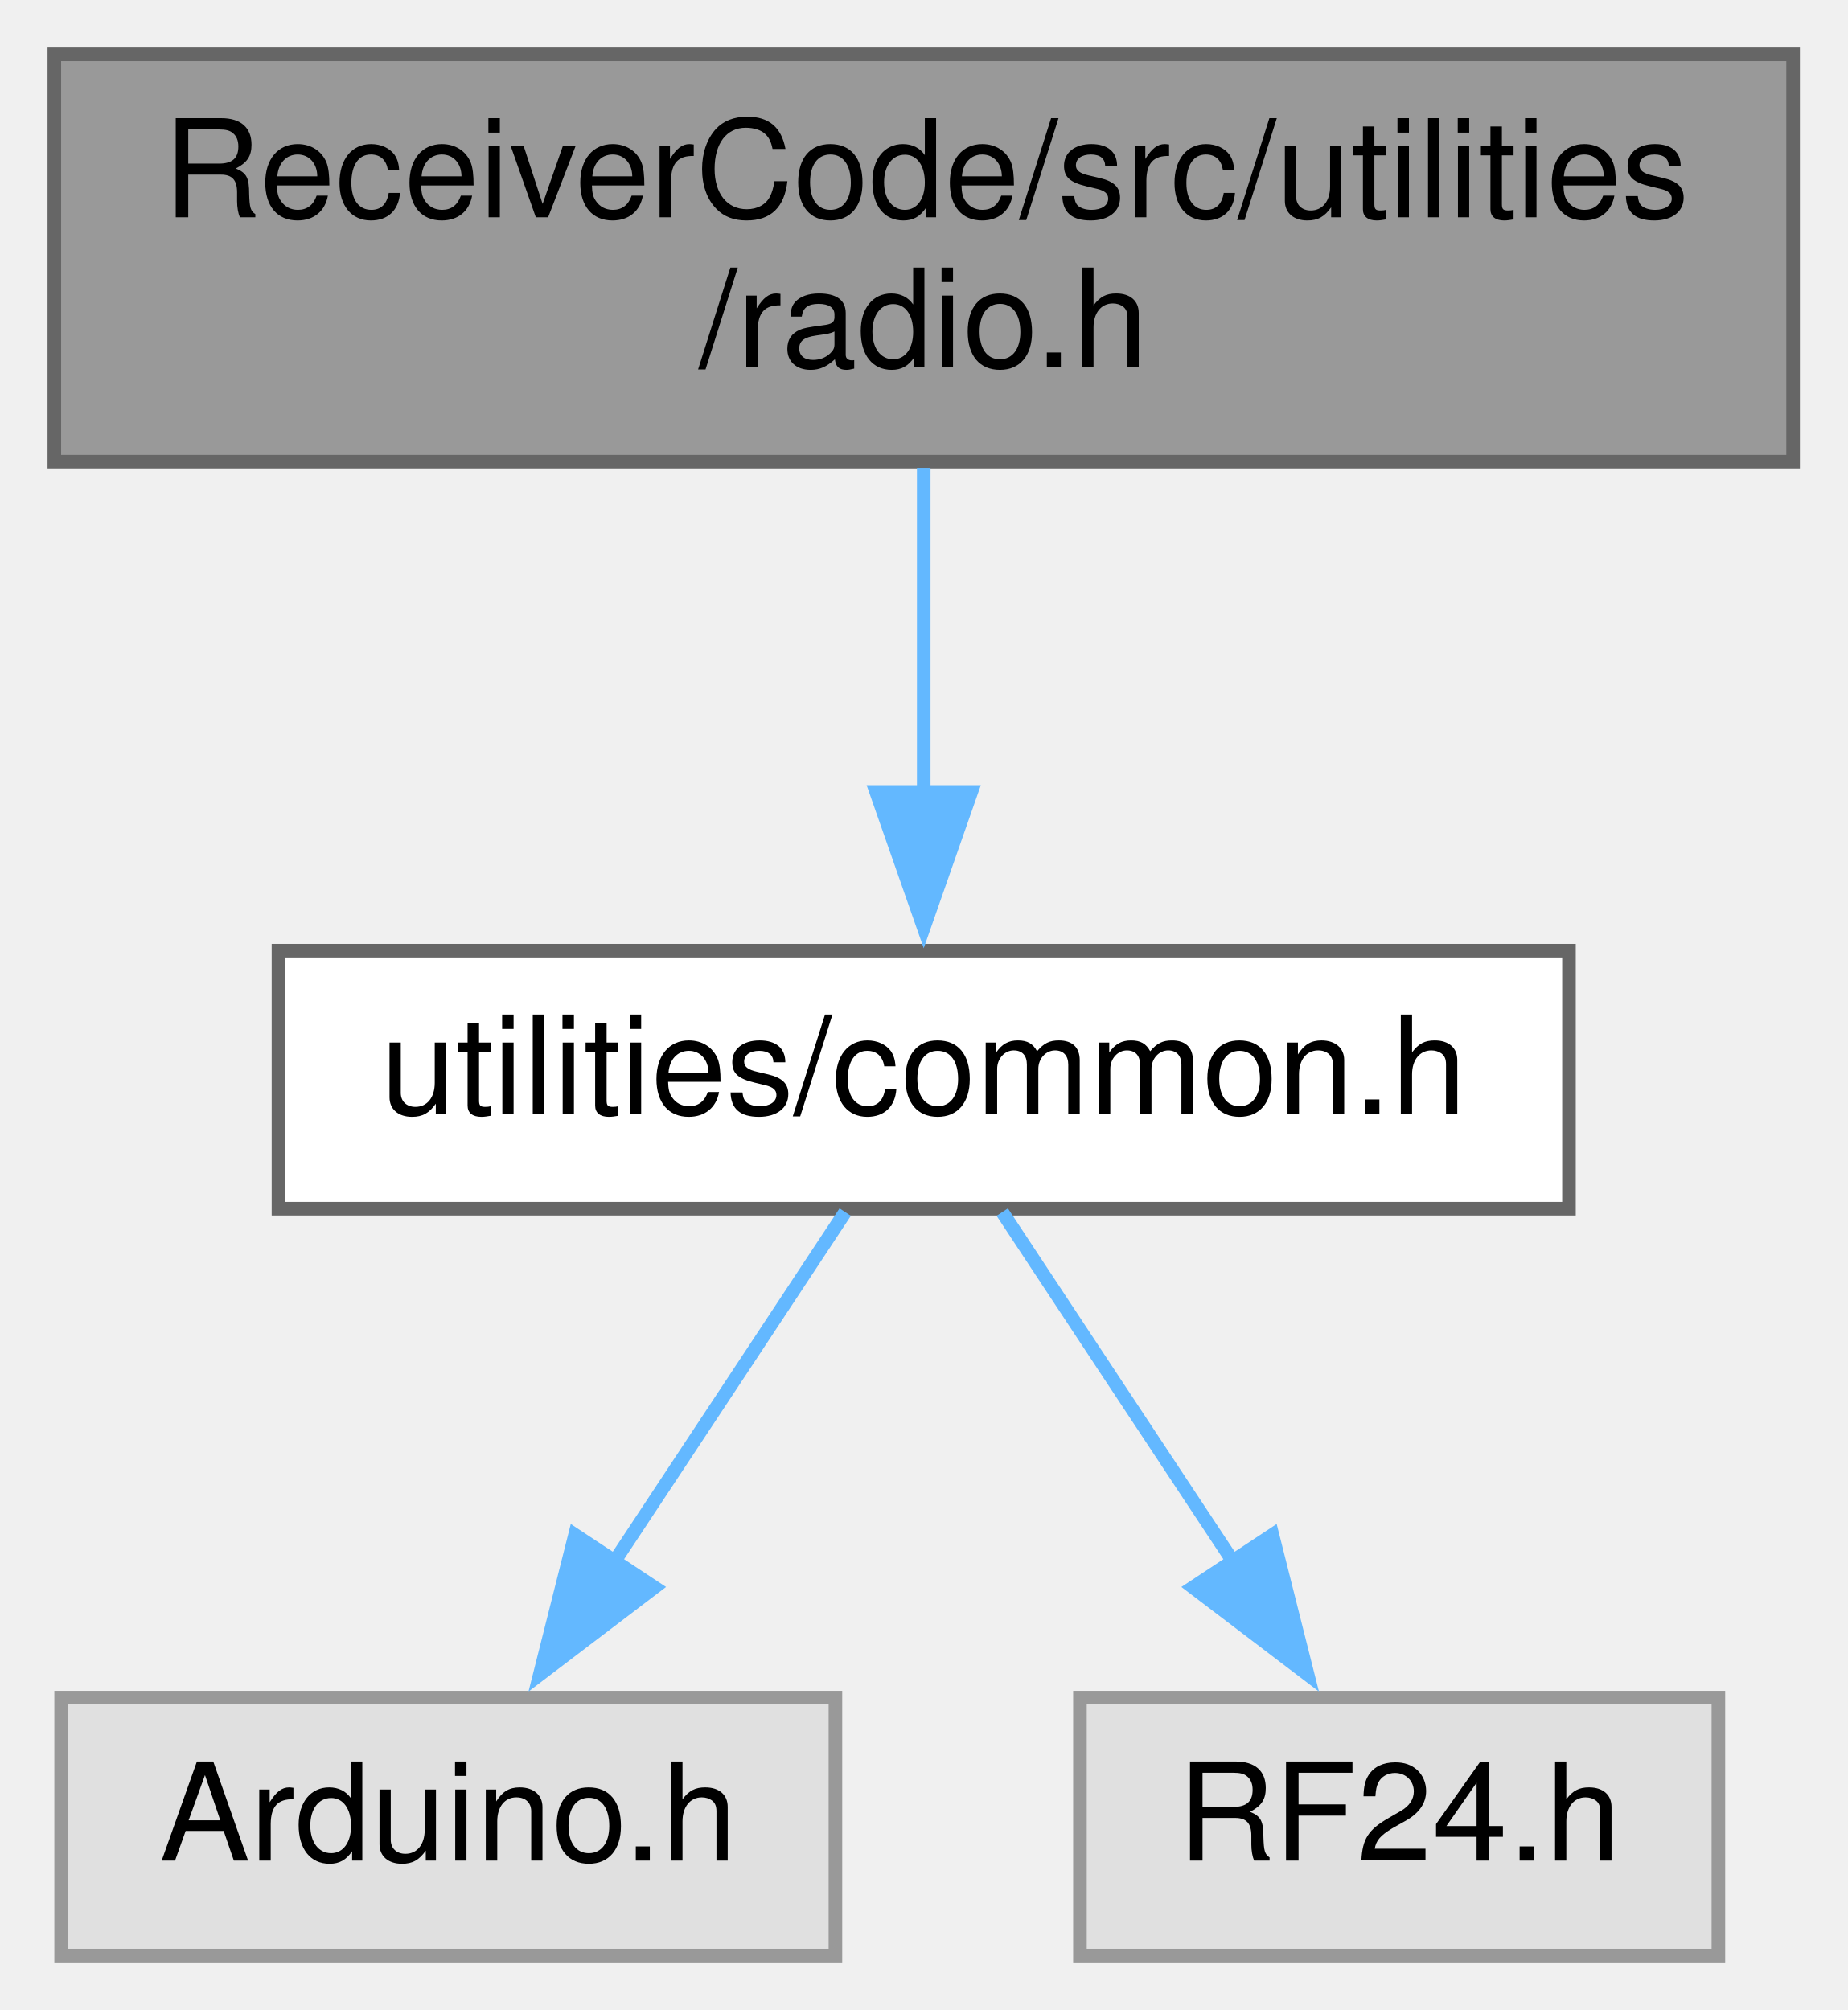
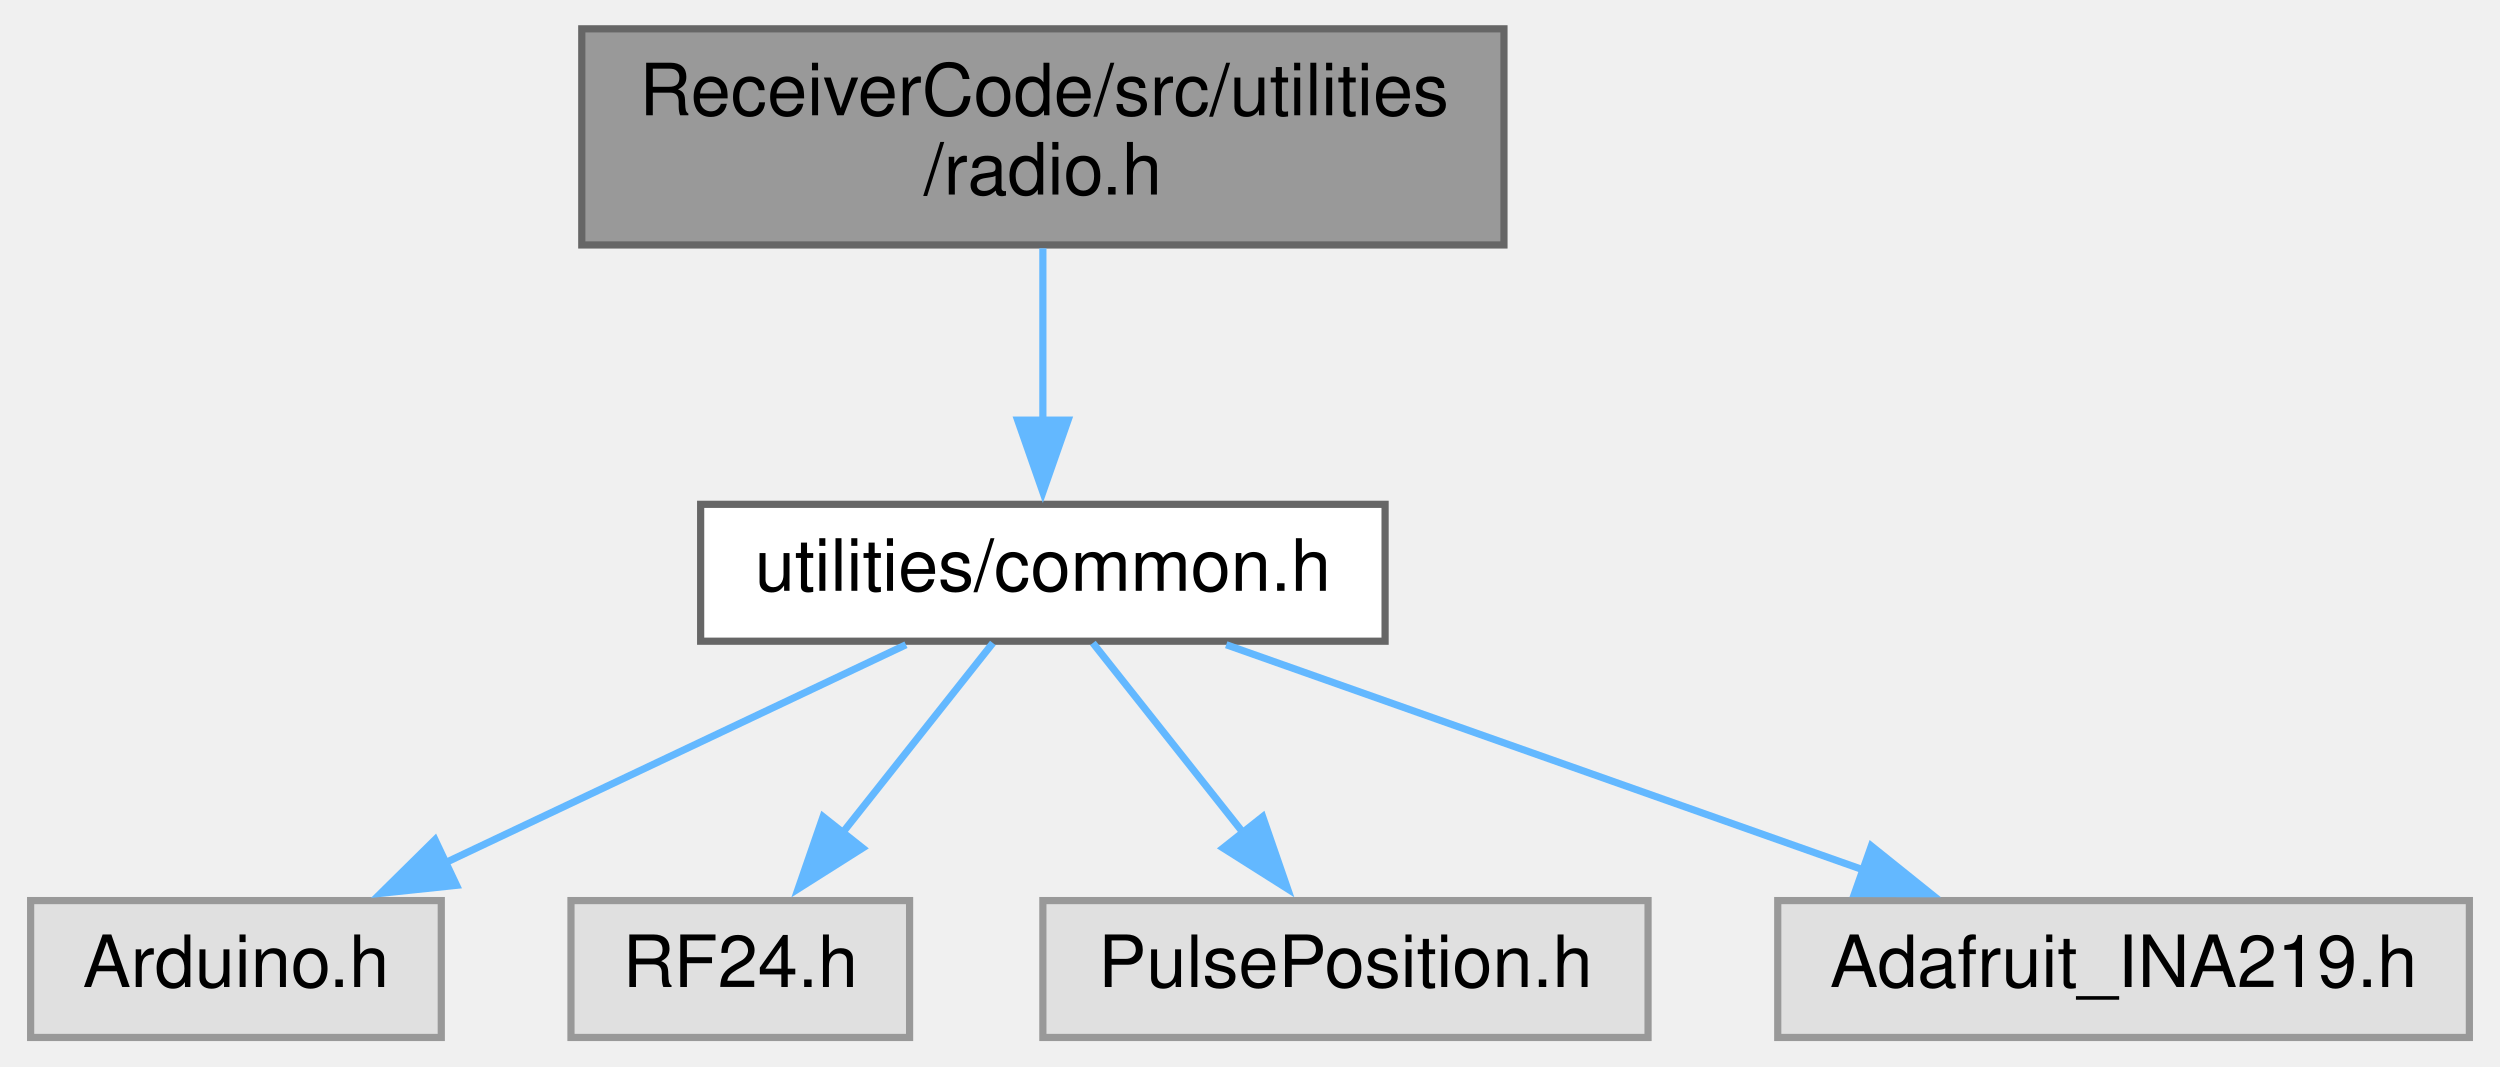
- <svg xmlns="http://www.w3.org/2000/svg" xmlns:xlink="http://www.w3.org/1999/xlink" width="136pt" height="148pt" viewBox="0.00 0.00 136.00 148.00">
+ <svg xmlns="http://www.w3.org/2000/svg" xmlns:xlink="http://www.w3.org/1999/xlink" width="347pt" height="148pt" viewBox="0.00 0.00 346.50 148.00">
  <g id="graph0" class="graph" transform="scale(1 1) rotate(0) translate(4 144)">
    <g id="node1" class="node">
      <g id="a_node1">
        <a xlink:title=" ">
-           <polygon fill="#999999" stroke="#666666" points="128,-140 0,-140 0,-110 128,-110 128,-140" />
-           <text text-anchor="start" x="8" y="-128" font-family="Helvetica,sans-Serif" font-size="10.00">ReceiverCode/src/utilities</text>
-           <text text-anchor="middle" x="64" y="-117" font-family="Helvetica,sans-Serif" font-size="10.00">/radio.h</text>
+           <polygon fill="#999999" stroke="#666666" points="204.5,-140 76.5,-140 76.5,-110 204.5,-110 204.5,-140" />
+           <text text-anchor="start" x="84.5" y="-128" font-family="Helvetica,sans-Serif" font-size="10.00">ReceiverCode/src/utilities</text>
+           <text text-anchor="middle" x="140.5" y="-117" font-family="Helvetica,sans-Serif" font-size="10.00">/radio.h</text>
        </a>
      </g>
    </g>
    <g id="node2" class="node">
      <g id="a_node2">
        <a xlink:href="common_8h.html" target="_top" xlink:title=" ">
-           <polygon fill="white" stroke="#666666" points="111.5,-74 16.5,-74 16.5,-55 111.5,-55 111.5,-74" />
-           <text text-anchor="middle" x="64" y="-62" font-family="Helvetica,sans-Serif" font-size="10.00">utilities/common.h</text>
+           <polygon fill="white" stroke="#666666" points="188,-74 93,-74 93,-55 188,-55 188,-74" />
+           <text text-anchor="middle" x="140.5" y="-62" font-family="Helvetica,sans-Serif" font-size="10.00">utilities/common.h</text>
        </a>
      </g>
    </g>
    <g id="edge1" class="edge">
-       <path fill="none" stroke="#63b8ff" d="M64,-109.54C64,-102.34 64,-93.53 64,-85.68" />
-       <polygon fill="#63b8ff" stroke="#63b8ff" points="67.5,-85.69 64,-75.69 60.5,-85.69 67.5,-85.69" />
+       <path fill="none" stroke="#63b8ff" d="M140.5,-109.54C140.5,-102.34 140.5,-93.53 140.5,-85.68" />
+       <polygon fill="#63b8ff" stroke="#63b8ff" points="144,-85.69 140.5,-75.69 137,-85.69 144,-85.69" />
    </g>
    <g id="node3" class="node">
      <g id="a_node3">
        <a xlink:title=" ">
-           <polygon fill="#e0e0e0" stroke="#999999" points="57.5,-19 0.5,-19 0.5,0 57.5,0 57.5,-19" />
-           <text text-anchor="middle" x="29" y="-7" font-family="Helvetica,sans-Serif" font-size="10.00">Arduino.h</text>
+           <polygon fill="#e0e0e0" stroke="#999999" points="57,-19 0,-19 0,0 57,0 57,-19" />
+           <text text-anchor="middle" x="28.5" y="-7" font-family="Helvetica,sans-Serif" font-size="10.00">Arduino.h</text>
        </a>
      </g>
    </g>
    <g id="edge2" class="edge">
-       <path fill="none" stroke="#63b8ff" d="M58.22,-54.75C53.59,-47.73 46.93,-37.64 41.13,-28.87" />
-       <polygon fill="#63b8ff" stroke="#63b8ff" points="44.17,-27.12 35.74,-20.71 38.33,-30.98 44.17,-27.12" />
+       <path fill="none" stroke="#63b8ff" d="M121.5,-54.51C103.94,-46.2 77.58,-33.73 57.41,-24.18" />
+       <polygon fill="#63b8ff" stroke="#63b8ff" points="59.12,-21.12 48.59,-20.01 56.13,-27.45 59.12,-21.12" />
    </g>
    <g id="node4" class="node">
      <g id="a_node4">
        <a xlink:title=" ">
-           <polygon fill="#e0e0e0" stroke="#999999" points="122.5,-19 75.5,-19 75.5,0 122.5,0 122.5,-19" />
-           <text text-anchor="middle" x="99" y="-7" font-family="Helvetica,sans-Serif" font-size="10.00">RF24.h</text>
+           <polygon fill="#e0e0e0" stroke="#999999" points="122,-19 75,-19 75,0 122,0 122,-19" />
+           <text text-anchor="middle" x="98.5" y="-7" font-family="Helvetica,sans-Serif" font-size="10.00">RF24.h</text>
        </a>
      </g>
    </g>
    <g id="edge3" class="edge">
-       <path fill="none" stroke="#63b8ff" d="M69.78,-54.75C74.41,-47.73 81.07,-37.64 86.87,-28.87" />
-       <polygon fill="#63b8ff" stroke="#63b8ff" points="89.67,-30.98 92.26,-20.71 83.83,-27.12 89.67,-30.98" />
+       <path fill="none" stroke="#63b8ff" d="M133.56,-54.75C127.88,-47.58 119.66,-37.2 112.61,-28.3" />
+       <polygon fill="#63b8ff" stroke="#63b8ff" points="115.48,-26.29 106.53,-20.63 109.99,-30.64 115.48,-26.29" />
+     </g>
+     <g id="node5" class="node">
+       <g id="a_node5">
+         <a xlink:title=" ">
+           <polygon fill="#e0e0e0" stroke="#999999" points="224.5,-19 140.5,-19 140.5,0 224.5,0 224.5,-19" />
+           <text text-anchor="middle" x="182.5" y="-7" font-family="Helvetica,sans-Serif" font-size="10.00">PulsePosition.h</text>
+         </a>
+       </g>
+     </g>
+     <g id="edge4" class="edge">
+       <path fill="none" stroke="#63b8ff" d="M147.44,-54.75C153.12,-47.58 161.34,-37.2 168.39,-28.3" />
+       <polygon fill="#63b8ff" stroke="#63b8ff" points="171.01,-30.64 174.47,-20.63 165.52,-26.29 171.01,-30.64" />
+     </g>
+     <g id="node6" class="node">
+       <g id="a_node6">
+         <a xlink:title=" ">
+           <polygon fill="#e0e0e0" stroke="#999999" points="338.5,-19 242.5,-19 242.5,0 338.5,0 338.5,-19" />
+           <text text-anchor="middle" x="290.5" y="-7" font-family="Helvetica,sans-Serif" font-size="10.00">Adafruit_INA219.h</text>
+         </a>
+       </g>
+     </g>
+     <g id="edge5" class="edge">
+       <path fill="none" stroke="#63b8ff" d="M165.95,-54.51C190.26,-45.92 227.16,-32.88 254.49,-23.22" />
+       <polygon fill="#63b8ff" stroke="#63b8ff" points="255.49,-26.58 263.75,-19.95 253.16,-19.98 255.49,-26.58" />
    </g>
  </g>
</svg>
